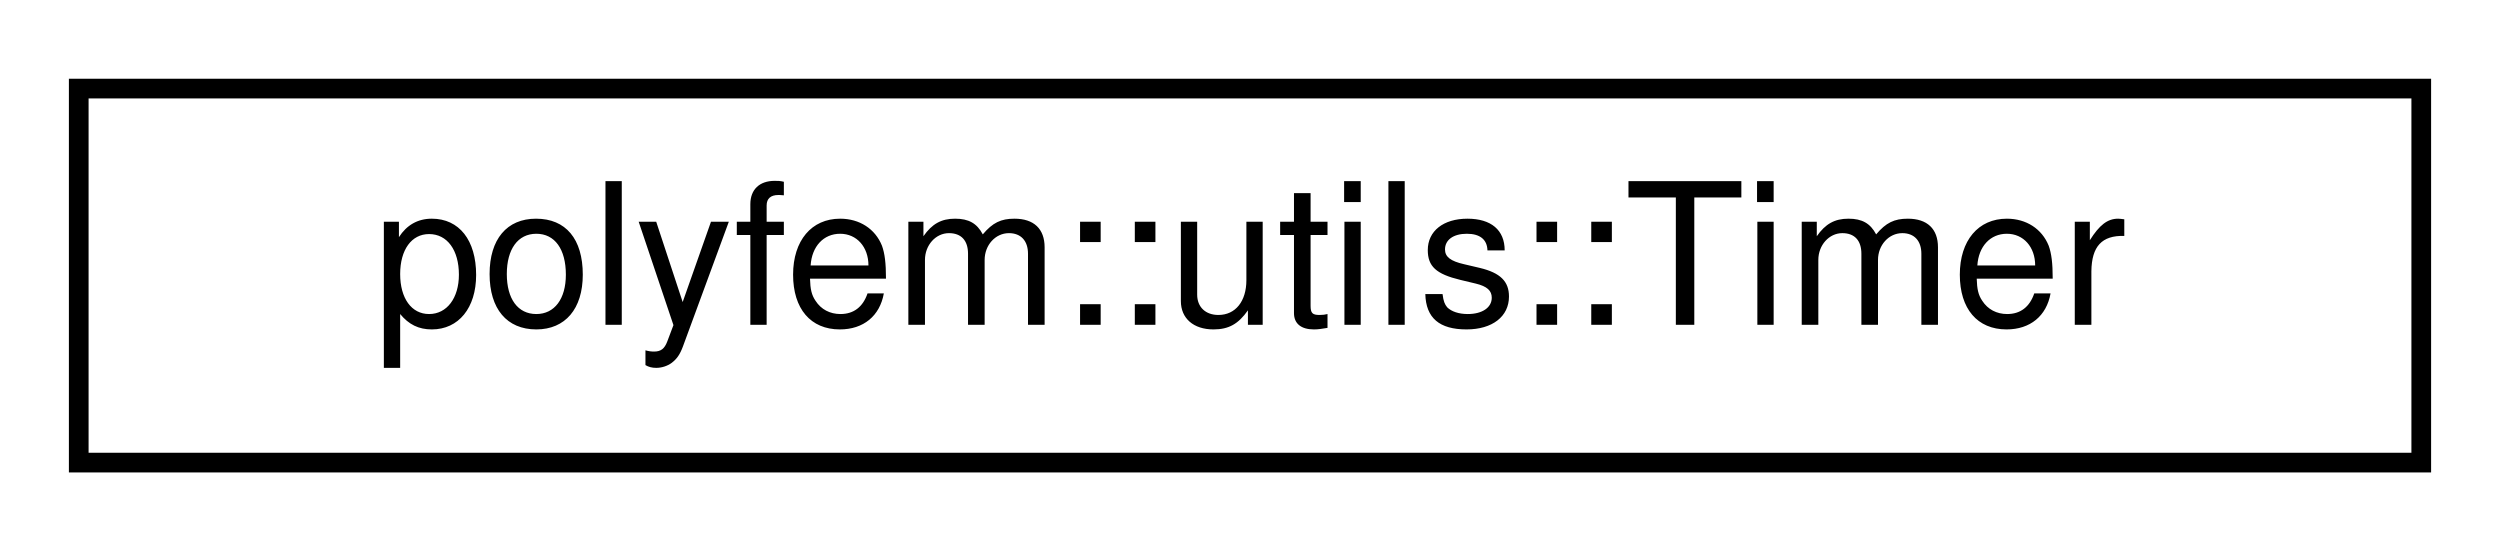
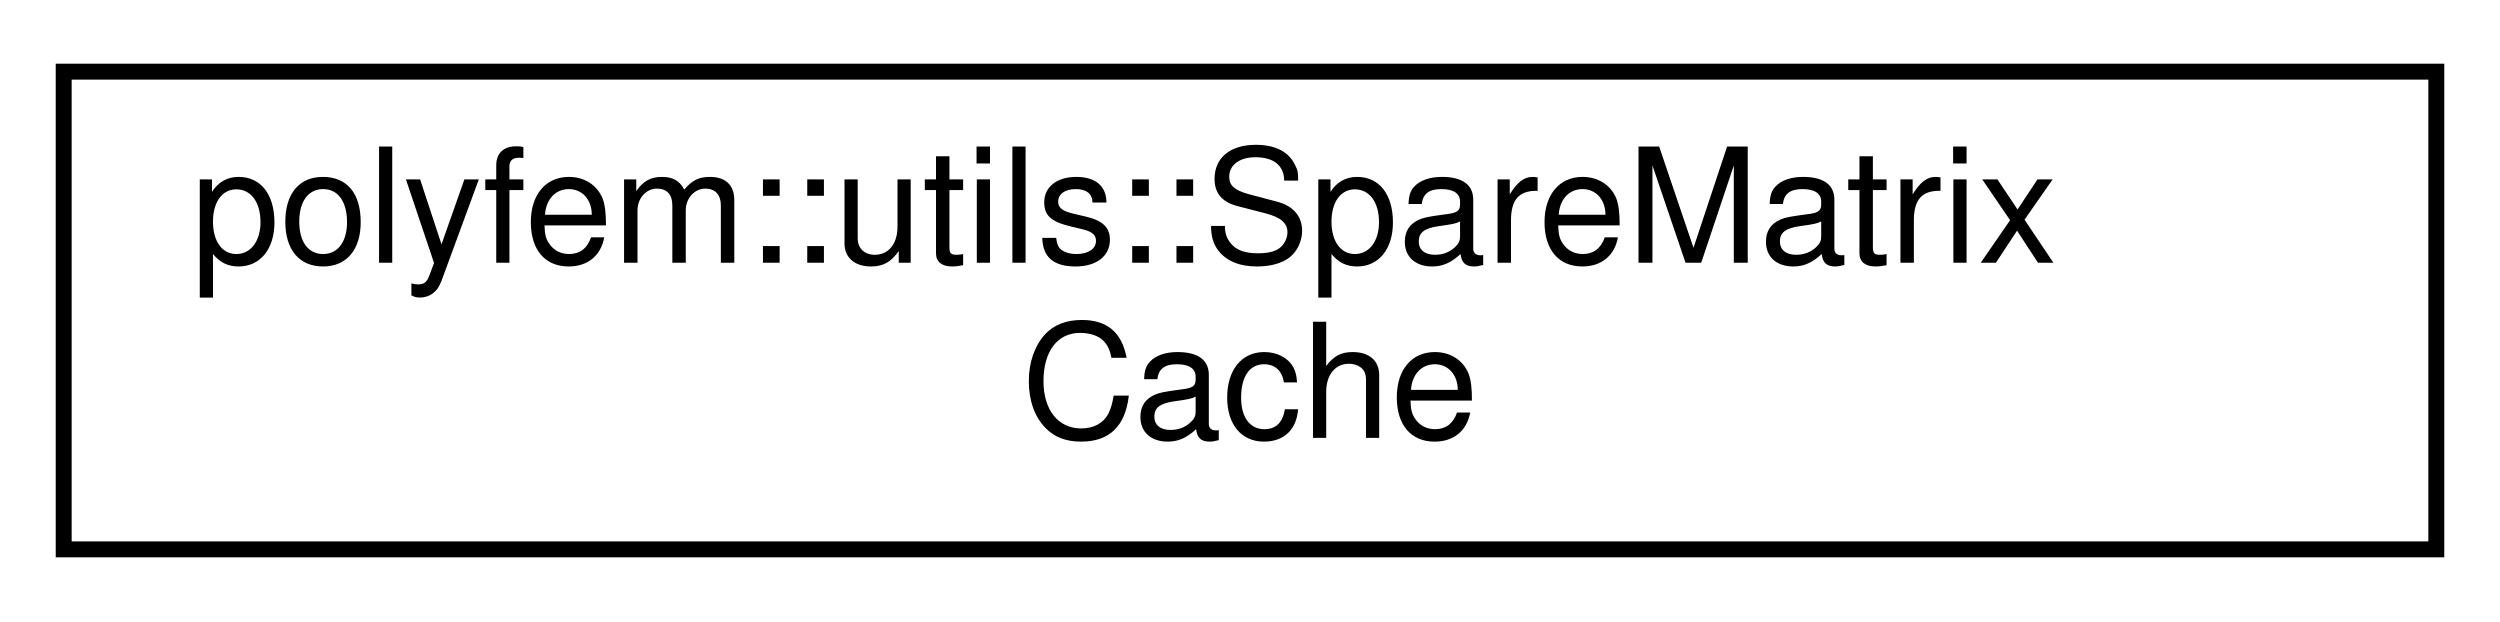
- <svg xmlns="http://www.w3.org/2000/svg" xmlns:xlink="http://www.w3.org/1999/xlink" width="127pt" height="28pt" viewBox="0.00 0.00 127.00 28.00">
-   <g id="graph0" class="graph" transform="scale(1 1) rotate(0) translate(4 24)">
+ <svg xmlns="http://www.w3.org/2000/svg" xmlns:xlink="http://www.w3.org/1999/xlink" width="157pt" height="39pt" viewBox="0.00 0.00 157.00 39.00">
+   <g id="graph0" class="graph" transform="scale(1 1) rotate(0) translate(4 35)">
    <g id="node1" class="node">
      <g id="a_node1">
-         <a xlink:href="classpolyfem_1_1utils_1_1_timer.html" target="_top" xlink:title=" ">
-           <polygon fill="none" stroke="black" points="0,-0.5 0,-19.5 119,-19.5 119,-0.5 0,-0.5" />
-           <text text-anchor="middle" x="59.5" y="-7.5" font-family="Helvetica,sans-Serif" font-size="10.00">polyfem::utils::Timer</text>
+         <a xlink:href="classpolyfem_1_1utils_1_1_spare_matrix_cache.html" target="_top" xlink:title=" ">
+           <polygon fill="none" stroke="black" points="0,-0.5 0,-30.5 149,-30.5 149,-0.5 0,-0.5" />
+           <text text-anchor="start" x="8" y="-18.5" font-family="Helvetica,sans-Serif" font-size="10.00">polyfem::utils::SpareMatrix</text>
+           <text text-anchor="middle" x="74.5" y="-7.5" font-family="Helvetica,sans-Serif" font-size="10.00">Cache</text>
        </a>
      </g>
    </g>
  </g>
</svg>
